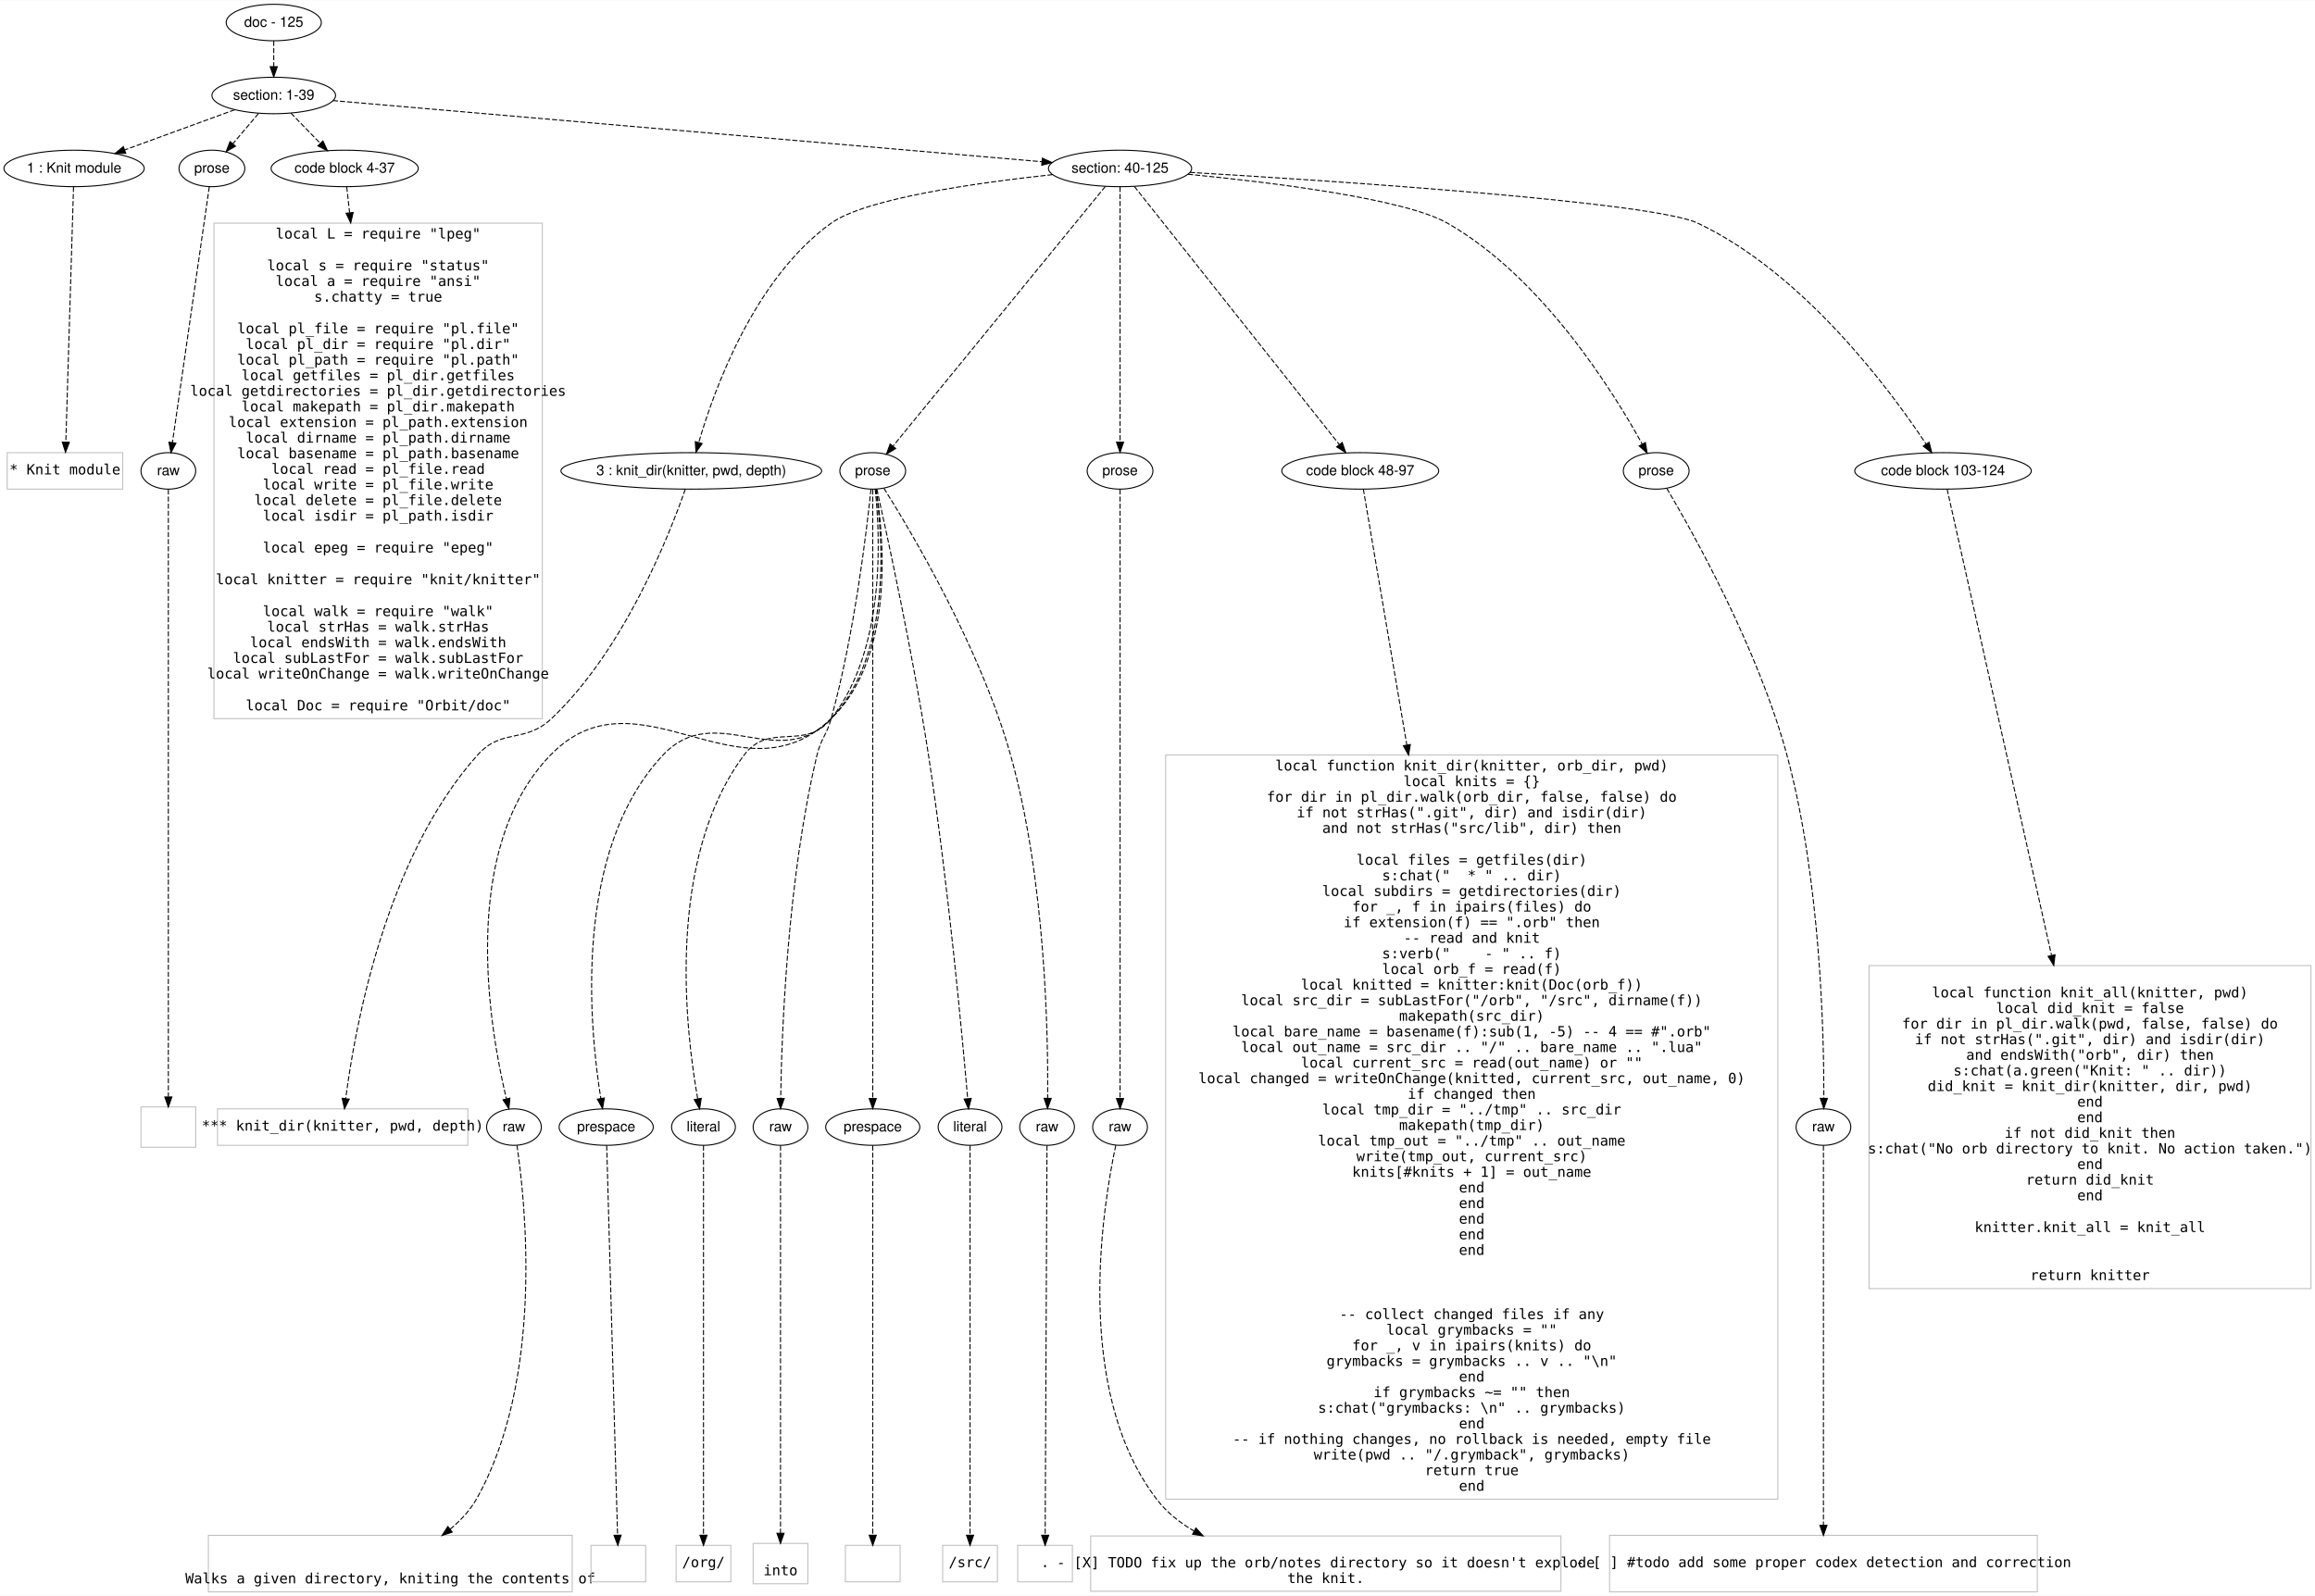
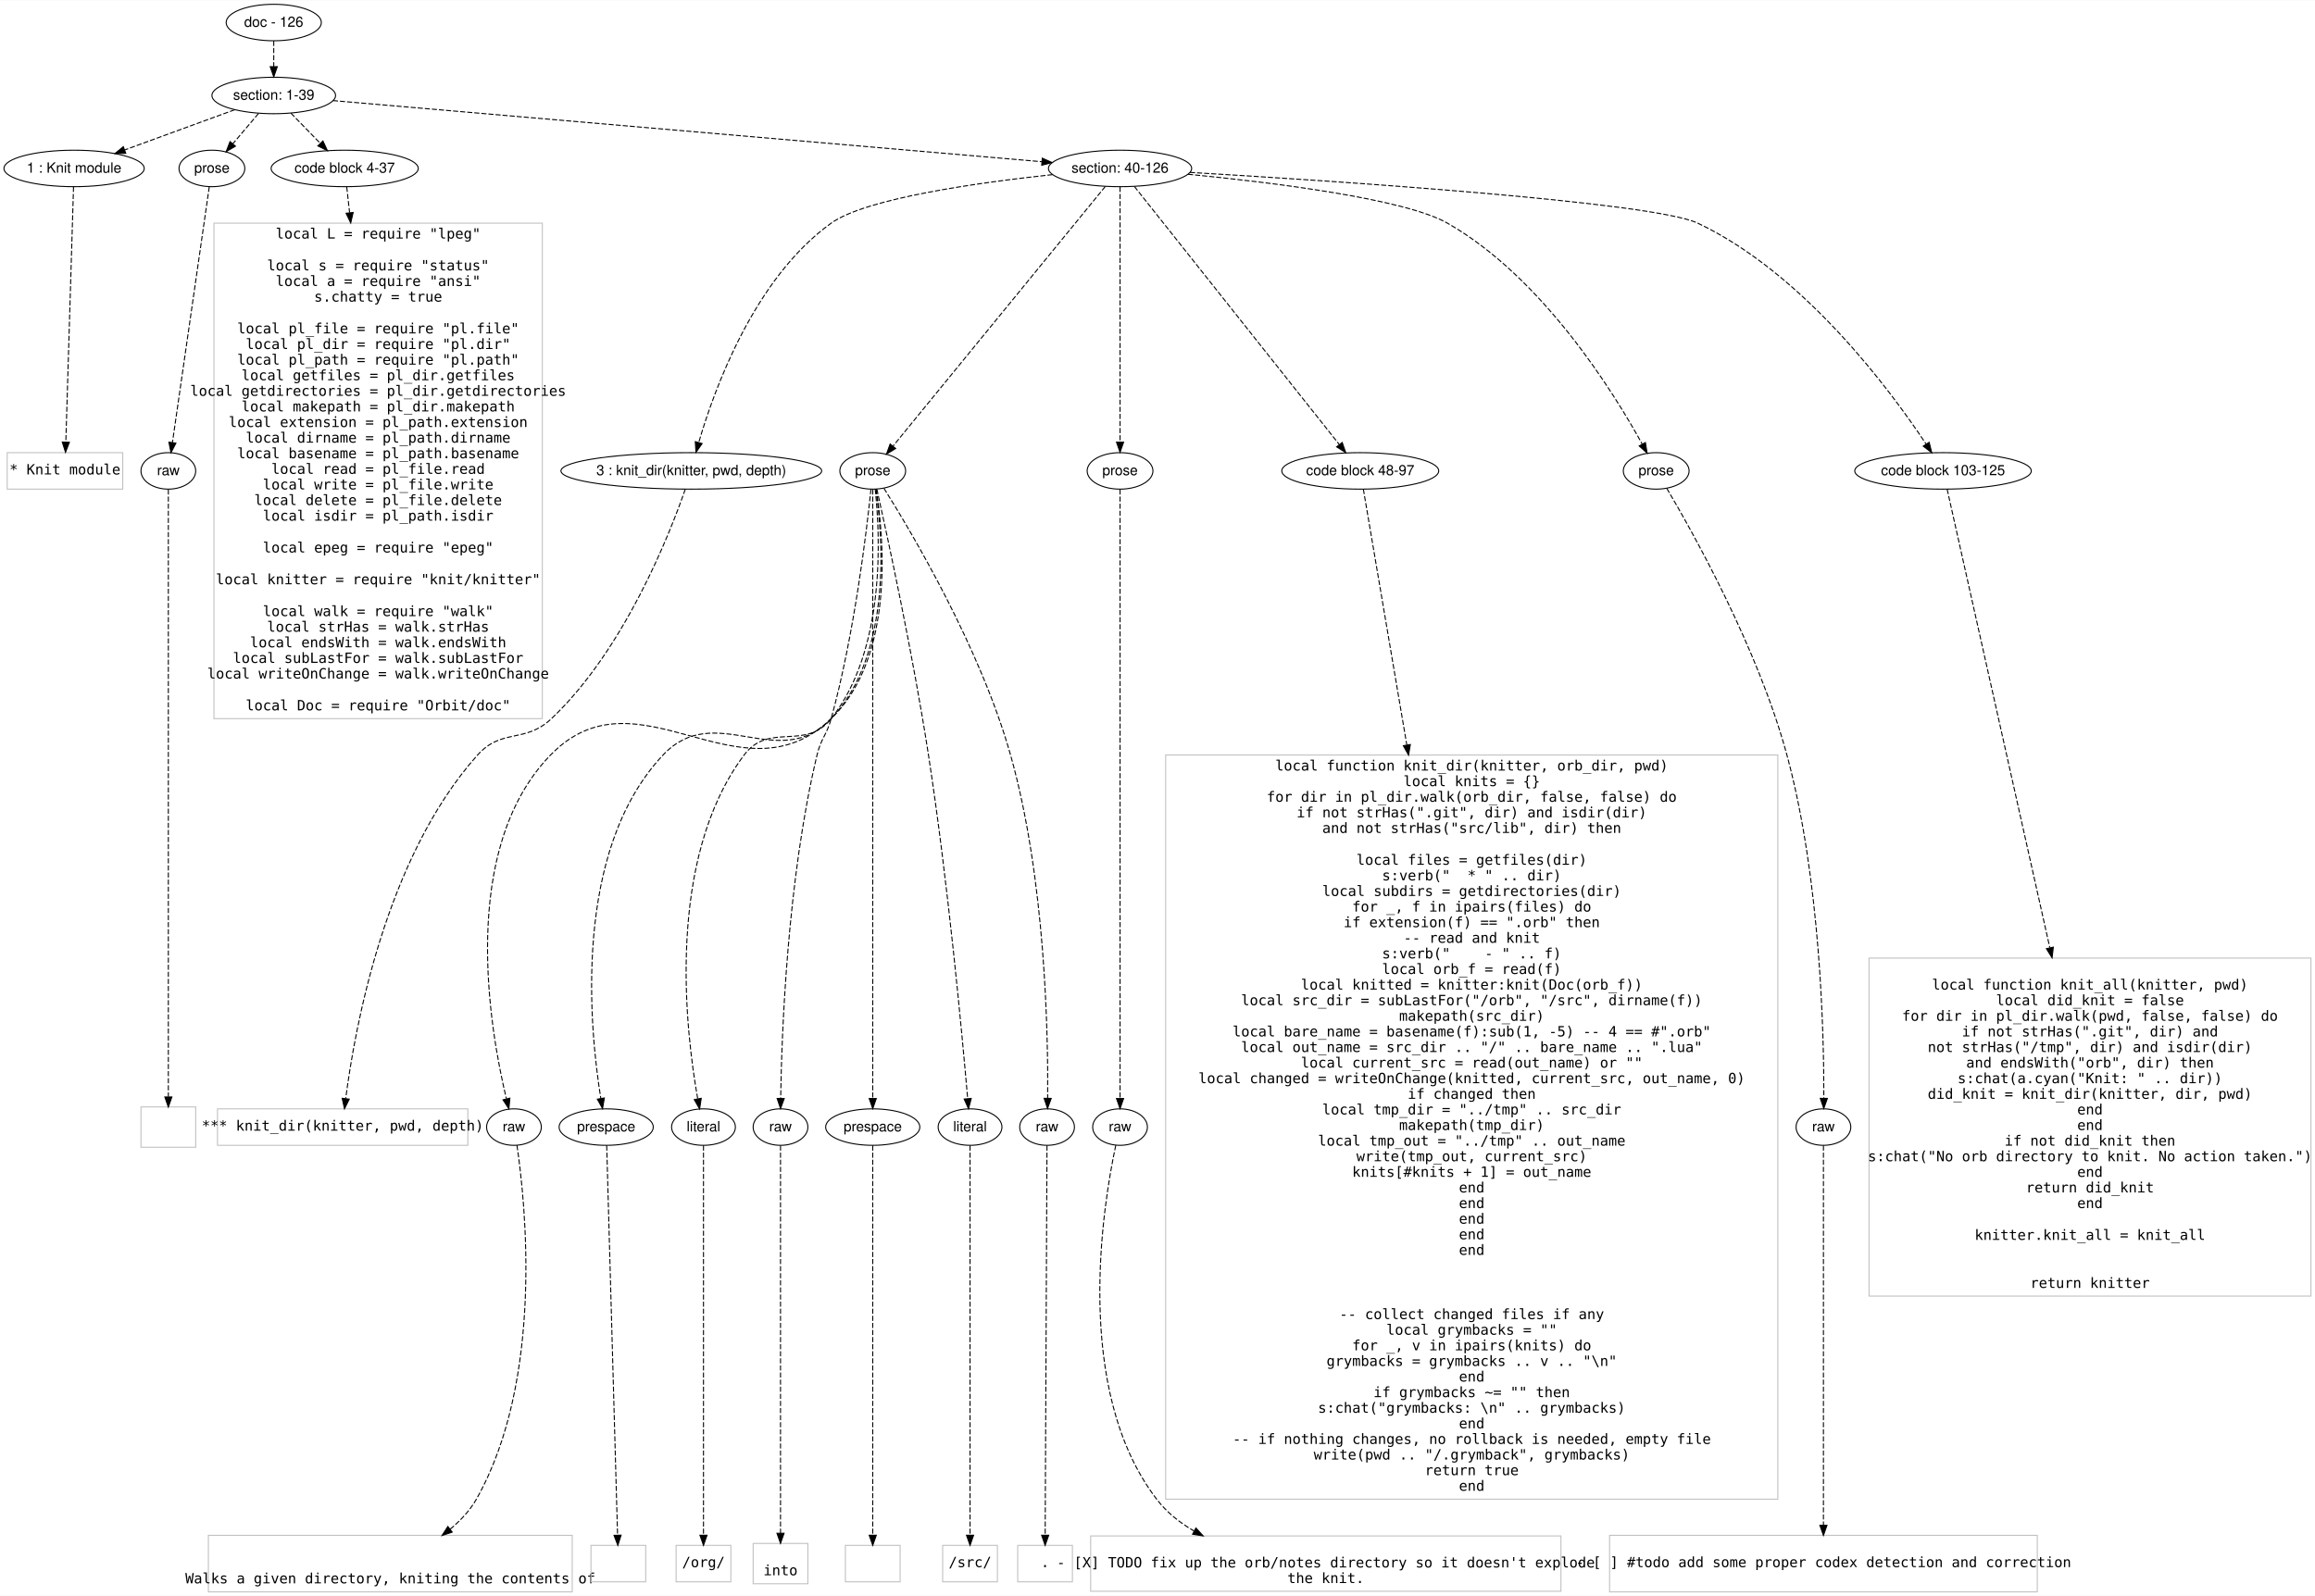
<svg xmlns="http://www.w3.org/2000/svg" width="2284pt" height="1575pt" viewBox="0.00 0.00 2284.10 1574.60">
  <g id="graph0" class="graph" transform="scale(1 1) rotate(0) translate(4 1570.602)">
    <polygon fill="#ffffff" stroke="transparent" points="-4,4 -4,-1570.602 2280.096,-1570.602 2280.096,4 -4,4" />
    <g id="node1" class="node">
      <ellipse fill="none" stroke="#000000" cx="266.096" cy="-1548.602" rx="46.958" ry="18" />
-       <text text-anchor="middle" x="266.096" y="-1544.402" font-family="Helvetica,sans-Serif" font-size="14.00" fill="#000000">doc - 125</text>
+       <text text-anchor="middle" x="266.096" y="-1544.402" font-family="Helvetica,sans-Serif" font-size="14.00" fill="#000000">doc - 126</text>
    </g>
    <g id="node2" class="node">
      <ellipse fill="none" stroke="#000000" cx="266.096" cy="-1476.602" rx="60.983" ry="18" />
      <text text-anchor="middle" x="266.096" y="-1472.402" font-family="Helvetica,sans-Serif" font-size="14.00" fill="#000000">section: 1-39</text>
    </g>
    <g id="edge1" class="edge">
      <path fill="none" stroke="#000000" stroke-dasharray="5,2" d="M266.096,-1530.434C266.096,-1522.733 266.096,-1513.576 266.096,-1505.019" />
      <polygon fill="#000000" stroke="#000000" points="269.596,-1505.015 266.096,-1495.015 262.596,-1505.015 269.596,-1505.015" />
    </g>
    <g id="node3" class="node">
      <ellipse fill="none" stroke="#000000" cx="69.096" cy="-1404.602" rx="69.193" ry="18" />
      <text text-anchor="middle" x="69.096" y="-1400.402" font-family="Helvetica,sans-Serif" font-size="14.00" fill="#000000">1 : Knit module</text>
    </g>
    <g id="edge2" class="edge">
      <path fill="none" stroke="#000000" stroke-dasharray="5,2" d="M227.645,-1462.549C196.663,-1451.226 152.865,-1435.218 119.15,-1422.896" />
      <polygon fill="#000000" stroke="#000000" points="120.076,-1419.508 109.482,-1419.362 117.673,-1426.083 120.076,-1419.508" />
    </g>
    <g id="node4" class="node">
      <ellipse fill="none" stroke="#000000" cx="205.096" cy="-1404.602" rx="32.459" ry="18" />
      <text text-anchor="middle" x="205.096" y="-1400.402" font-family="Helvetica,sans-Serif" font-size="14.00" fill="#000000">prose</text>
    </g>
    <g id="edge3" class="edge">
      <path fill="none" stroke="#000000" stroke-dasharray="5,2" d="M251.018,-1458.804C243.41,-1449.825 234.066,-1438.796 225.797,-1429.035" />
      <polygon fill="#000000" stroke="#000000" points="228.3,-1426.575 219.165,-1421.208 222.959,-1431.1 228.3,-1426.575" />
    </g>
    <g id="node5" class="node">
      <ellipse fill="none" stroke="#000000" cx="336.096" cy="-1404.602" rx="72.584" ry="18" />
      <text text-anchor="middle" x="336.096" y="-1400.402" font-family="Helvetica,sans-Serif" font-size="14.00" fill="#000000">code block 4-37</text>
    </g>
    <g id="edge4" class="edge">
      <path fill="none" stroke="#000000" stroke-dasharray="5,2" d="M283.041,-1459.173C291.747,-1450.218 302.505,-1439.153 312.053,-1429.332" />
      <polygon fill="#000000" stroke="#000000" points="314.603,-1431.73 319.065,-1422.12 309.584,-1426.851 314.603,-1431.73" />
    </g>
    <g id="node6" class="node">
      <ellipse fill="none" stroke="#000000" cx="1101.096" cy="-1404.602" rx="70.655" ry="18" />
-       <text text-anchor="middle" x="1101.096" y="-1400.402" font-family="Helvetica,sans-Serif" font-size="14.00" fill="#000000">section: 40-125</text>
+       <text text-anchor="middle" x="1101.096" y="-1400.402" font-family="Helvetica,sans-Serif" font-size="14.00" fill="#000000">section: 40-126</text>
    </g>
    <g id="edge5" class="edge">
      <path fill="none" stroke="#000000" stroke-dasharray="5,2" d="M324.48,-1471.568C471.74,-1458.87 858.32,-1425.536 1023.958,-1411.254" />
      <polygon fill="#000000" stroke="#000000" points="1024.405,-1414.728 1034.067,-1410.382 1023.803,-1407.754 1024.405,-1414.728" />
    </g>
    <g id="node7" class="node">
      <polygon fill="none" stroke="#c0c0c0" points="117.096,-1124.102 3.096,-1124.102 3.096,-1088.102 117.096,-1088.102 117.096,-1124.102" />
      <text text-anchor="middle" x="60.096" y="-1102.602" font-family="Inconsolata" font-size="14.00" fill="#000000"> * Knit module</text>
    </g>
    <g id="edge6" class="edge">
      <path fill="none" stroke="#000000" stroke-dasharray="5,2" d="M68.547,-1386.379C67.031,-1336.107 62.782,-1195.184 60.952,-1134.493" />
      <polygon fill="#000000" stroke="#000000" points="64.45,-1134.356 60.65,-1124.466 57.453,-1134.567 64.45,-1134.356" />
    </g>
    <g id="node8" class="node">
      <ellipse fill="none" stroke="#000000" cx="162.096" cy="-1106.102" rx="27" ry="18" />
      <text text-anchor="middle" x="162.096" y="-1101.902" font-family="Helvetica,sans-Serif" font-size="14.00" fill="#000000">raw</text>
    </g>
    <g id="edge7" class="edge">
      <path fill="none" stroke="#000000" stroke-dasharray="5,2" d="M202.471,-1386.379C195.212,-1335.988 174.833,-1194.514 166.124,-1134.062" />
      <polygon fill="#000000" stroke="#000000" points="169.577,-1133.485 164.687,-1124.086 162.649,-1134.483 169.577,-1133.485" />
    </g>
    <g id="node10" class="node">
      <polygon fill="none" stroke="#c0c0c0" points="531.096,-1350.602 207.096,-1350.602 207.096,-861.601 531.096,-861.601 531.096,-1350.602" />
      <text text-anchor="middle" x="369.096" y="-1335.402" font-family="Inconsolata" font-size="14.00" fill="#000000">local L = require "lpeg"</text>
      <text text-anchor="middle" x="369.096" y="-1304.002" font-family="Inconsolata" font-size="14.00" fill="#000000">local s = require "status"</text>
      <text text-anchor="middle" x="369.096" y="-1288.602" font-family="Inconsolata" font-size="14.00" fill="#000000">local a = require "ansi"</text>
      <text text-anchor="middle" x="369.096" y="-1273.202" font-family="Inconsolata" font-size="14.00" fill="#000000">s.chatty = true</text>
      <text text-anchor="middle" x="369.096" y="-1241.802" font-family="Inconsolata" font-size="14.00" fill="#000000">local pl_file = require "pl.file"</text>
      <text text-anchor="middle" x="369.096" y="-1226.402" font-family="Inconsolata" font-size="14.00" fill="#000000">local pl_dir = require "pl.dir"</text>
      <text text-anchor="middle" x="369.096" y="-1211.002" font-family="Inconsolata" font-size="14.00" fill="#000000">local pl_path = require "pl.path"</text>
      <text text-anchor="middle" x="369.096" y="-1195.602" font-family="Inconsolata" font-size="14.00" fill="#000000">local getfiles = pl_dir.getfiles</text>
      <text text-anchor="middle" x="369.096" y="-1180.202" font-family="Inconsolata" font-size="14.00" fill="#000000">local getdirectories = pl_dir.getdirectories</text>
      <text text-anchor="middle" x="369.096" y="-1164.802" font-family="Inconsolata" font-size="14.00" fill="#000000">local makepath = pl_dir.makepath</text>
      <text text-anchor="middle" x="369.096" y="-1149.402" font-family="Inconsolata" font-size="14.00" fill="#000000">local extension = pl_path.extension</text>
      <text text-anchor="middle" x="369.096" y="-1134.002" font-family="Inconsolata" font-size="14.00" fill="#000000">local dirname = pl_path.dirname</text>
      <text text-anchor="middle" x="369.096" y="-1118.602" font-family="Inconsolata" font-size="14.00" fill="#000000">local basename = pl_path.basename</text>
      <text text-anchor="middle" x="369.096" y="-1103.202" font-family="Inconsolata" font-size="14.00" fill="#000000">local read = pl_file.read</text>
      <text text-anchor="middle" x="369.096" y="-1087.802" font-family="Inconsolata" font-size="14.00" fill="#000000">local write = pl_file.write</text>
      <text text-anchor="middle" x="369.096" y="-1072.402" font-family="Inconsolata" font-size="14.00" fill="#000000">local delete = pl_file.delete</text>
      <text text-anchor="middle" x="369.096" y="-1057.002" font-family="Inconsolata" font-size="14.00" fill="#000000">local isdir = pl_path.isdir</text>
      <text text-anchor="middle" x="369.096" y="-1025.602" font-family="Inconsolata" font-size="14.00" fill="#000000">local epeg = require "epeg"</text>
      <text text-anchor="middle" x="369.096" y="-994.202" font-family="Inconsolata" font-size="14.00" fill="#000000">local knitter = require "knit/knitter"</text>
      <text text-anchor="middle" x="369.096" y="-962.802" font-family="Inconsolata" font-size="14.00" fill="#000000">local walk = require "walk"</text>
      <text text-anchor="middle" x="369.096" y="-947.402" font-family="Inconsolata" font-size="14.00" fill="#000000">local strHas = walk.strHas</text>
      <text text-anchor="middle" x="369.096" y="-932.001" font-family="Inconsolata" font-size="14.00" fill="#000000">local endsWith = walk.endsWith</text>
      <text text-anchor="middle" x="369.096" y="-916.601" font-family="Inconsolata" font-size="14.00" fill="#000000">local subLastFor = walk.subLastFor</text>
      <text text-anchor="middle" x="369.096" y="-901.201" font-family="Inconsolata" font-size="14.00" fill="#000000">local writeOnChange = walk.writeOnChange</text>
      <text text-anchor="middle" x="369.096" y="-869.801" font-family="Inconsolata" font-size="14.00" fill="#000000">local Doc = require "Orbit/doc"</text>
    </g>
    <g id="edge9" class="edge">
      <path fill="none" stroke="#000000" stroke-dasharray="5,2" d="M338.111,-1386.379C338.872,-1379.496 339.821,-1370.914 340.909,-1361.072" />
      <polygon fill="#000000" stroke="#000000" points="344.421,-1361.149 342.042,-1350.825 337.464,-1360.38 344.421,-1361.149" />
    </g>
    <g id="node11" class="node">
      <ellipse fill="none" stroke="#000000" cx="678.096" cy="-1106.102" rx="128.648" ry="18" />
      <text text-anchor="middle" x="678.096" y="-1101.902" font-family="Helvetica,sans-Serif" font-size="14.00" fill="#000000">3 : knit_dir(knitter, pwd, depth)</text>
    </g>
    <g id="edge10" class="edge">
      <path fill="none" stroke="#000000" stroke-dasharray="5,2" d="M1034.426,-1398.48C961.471,-1390.667 850.32,-1375.143 816.096,-1350.602 740.128,-1296.126 700.533,-1186.047 685.449,-1134.252" />
      <polygon fill="#000000" stroke="#000000" points="688.758,-1133.089 682.677,-1124.414 682.02,-1134.988 688.758,-1133.089" />
    </g>
    <g id="node12" class="node">
      <ellipse fill="none" stroke="#000000" cx="857.096" cy="-1106.102" rx="32.459" ry="18" />
      <text text-anchor="middle" x="857.096" y="-1101.902" font-family="Helvetica,sans-Serif" font-size="14.00" fill="#000000">prose</text>
    </g>
    <g id="edge11" class="edge">
      <path fill="none" stroke="#000000" stroke-dasharray="5,2" d="M1086.564,-1386.823C1044.907,-1335.862 925.009,-1189.184 877.163,-1130.651" />
      <polygon fill="#000000" stroke="#000000" points="879.683,-1128.203 870.644,-1122.676 874.264,-1132.634 879.683,-1128.203" />
    </g>
    <g id="node13" class="node">
      <ellipse fill="none" stroke="#000000" cx="1101.096" cy="-1106.102" rx="32.459" ry="18" />
      <text text-anchor="middle" x="1101.096" y="-1101.902" font-family="Helvetica,sans-Serif" font-size="14.00" fill="#000000">prose</text>
    </g>
    <g id="edge12" class="edge">
      <path fill="none" stroke="#000000" stroke-dasharray="5,2" d="M1101.096,-1386.379C1101.096,-1336.107 1101.096,-1195.184 1101.096,-1134.493" />
      <polygon fill="#000000" stroke="#000000" points="1104.597,-1134.466 1101.096,-1124.466 1097.597,-1134.466 1104.597,-1134.466" />
    </g>
    <g id="node14" class="node">
      <ellipse fill="none" stroke="#000000" cx="1338.096" cy="-1106.102" rx="77.421" ry="18" />
      <text text-anchor="middle" x="1338.096" y="-1101.902" font-family="Helvetica,sans-Serif" font-size="14.00" fill="#000000">code block 48-97</text>
    </g>
    <g id="edge13" class="edge">
      <path fill="none" stroke="#000000" stroke-dasharray="5,2" d="M1115.212,-1386.823C1155.294,-1336.341 1269.952,-1191.93 1317.278,-1132.322" />
      <polygon fill="#000000" stroke="#000000" points="1320.278,-1134.173 1323.755,-1124.165 1314.796,-1129.82 1320.278,-1134.173" />
    </g>
    <g id="node15" class="node">
      <ellipse fill="none" stroke="#000000" cx="1630.096" cy="-1106.102" rx="32.459" ry="18" />
      <text text-anchor="middle" x="1630.096" y="-1101.902" font-family="Helvetica,sans-Serif" font-size="14.00" fill="#000000">prose</text>
    </g>
    <g id="edge14" class="edge">
      <path fill="none" stroke="#000000" stroke-dasharray="5,2" d="M1168.173,-1398.867C1249.65,-1390.964 1381.496,-1374.889 1424.096,-1350.602 1517.836,-1297.16 1587.999,-1183.892 1616.337,-1132.476" />
      <polygon fill="#000000" stroke="#000000" points="1619.447,-1134.082 1621.138,-1123.623 1613.294,-1130.745 1619.447,-1134.082" />
    </g>
    <g id="node16" class="node">
      <ellipse fill="none" stroke="#000000" cx="1913.096" cy="-1106.102" rx="87.095" ry="18" />
-       <text text-anchor="middle" x="1913.096" y="-1101.902" font-family="Helvetica,sans-Serif" font-size="14.00" fill="#000000">code block 103-124</text>
+       <text text-anchor="middle" x="1913.096" y="-1101.902" font-family="Helvetica,sans-Serif" font-size="14.00" fill="#000000">code block 103-125</text>
    </g>
    <g id="edge15" class="edge">
      <path fill="none" stroke="#000000" stroke-dasharray="5,2" d="M1170.109,-1400.708C1311.967,-1392.321 1626.772,-1371.604 1671.096,-1350.602 1776.454,-1300.68 1861.846,-1184.728 1896.461,-1132.472" />
      <polygon fill="#000000" stroke="#000000" points="1899.412,-1134.353 1901.953,-1124.067 1893.553,-1130.524 1899.412,-1134.353" />
    </g>
    <g id="node9" class="node">
      <polygon fill="none" stroke="#c0c0c0" points="189.096,-478.403 135.096,-478.403 135.096,-438.599 189.096,-438.599 189.096,-478.403" />
      <text text-anchor="middle" x="162.096" y="-447.001" font-family="Inconsolata" font-size="14.00" fill="#000000"> </text>
    </g>
    <g id="edge8" class="edge">
      <path fill="none" stroke="#000000" stroke-dasharray="5,2" d="M162.096,-1087.764C162.096,-997.624 162.096,-601.341 162.096,-488.549" />
      <polygon fill="#000000" stroke="#000000" points="165.596,-488.246 162.096,-478.247 158.596,-488.247 165.596,-488.246" />
    </g>
    <g id="node17" class="node">
      <polygon fill="none" stroke="#c0c0c0" points="457.596,-476.501 210.596,-476.501 210.596,-440.501 457.596,-440.501 457.596,-476.501" />
      <text text-anchor="middle" x="334.096" y="-455.001" font-family="Inconsolata" font-size="14.00" fill="#000000">*** knit_dir(knitter, pwd, depth)</text>
    </g>
    <g id="edge16" class="edge">
      <path fill="none" stroke="#000000" stroke-dasharray="5,2" d="M672.158,-1088.07C656.856,-1044.057 612.161,-929.76 540.096,-861.601 513.814,-836.744 491.224,-852.555 467.096,-825.601 375.662,-723.454 345.688,-553.59 337.132,-486.753" />
      <polygon fill="#000000" stroke="#000000" points="340.576,-486.083 335.895,-476.578 333.627,-486.928 340.576,-486.083" />
    </g>
    <g id="node18" class="node">
      <ellipse fill="none" stroke="#000000" cx="503.096" cy="-458.501" rx="27" ry="18" />
      <text text-anchor="middle" x="503.096" y="-454.301" font-family="Helvetica,sans-Serif" font-size="14.00" fill="#000000">raw</text>
    </g>
    <g id="edge17" class="edge">
      <path fill="none" stroke="#000000" stroke-dasharray="5,2" d="M860.427,-1088.147C867.701,-1042.783 879.627,-922.83 816.096,-861.601 726.707,-775.451 625.488,-914.757 539.096,-825.601 448.362,-731.964 479.185,-555.058 495.601,-486.569" />
      <polygon fill="#000000" stroke="#000000" points="499.079,-487.086 498.092,-476.537 492.286,-485.399 499.079,-487.086" />
    </g>
    <g id="node19" class="node">
      <ellipse fill="none" stroke="#000000" cx="594.096" cy="-458.501" rx="46.474" ry="18" />
      <text text-anchor="middle" x="594.096" y="-454.301" font-family="Helvetica,sans-Serif" font-size="14.00" fill="#000000">prespace</text>
    </g>
    <g id="edge18" class="edge">
      <path fill="none" stroke="#000000" stroke-dasharray="5,2" d="M860.161,-1088.131C866.7,-1043.251 876.842,-925.298 816.096,-861.601 763.995,-806.969 701.793,-880.616 650.096,-825.601 560.417,-730.165 577.798,-555.049 588.801,-486.792" />
      <polygon fill="#000000" stroke="#000000" points="592.277,-487.227 590.495,-476.783 585.375,-486.059 592.277,-487.227" />
    </g>
    <g id="node20" class="node">
      <ellipse fill="none" stroke="#000000" cx="690.096" cy="-458.501" rx="31.481" ry="18" />
      <text text-anchor="middle" x="690.096" y="-454.301" font-family="Helvetica,sans-Serif" font-size="14.00" fill="#000000">literal</text>
    </g>
    <g id="edge19" class="edge">
      <path fill="none" stroke="#000000" stroke-dasharray="5,2" d="M859.495,-1088.131C864.32,-1044.254 870.504,-930.241 816.096,-861.601 790.357,-829.129 754.89,-858.801 730.096,-825.601 652.516,-721.716 672.549,-552.86 684.384,-486.524" />
      <polygon fill="#000000" stroke="#000000" points="687.874,-486.899 686.266,-476.427 680.993,-485.616 687.874,-486.899" />
    </g>
    <g id="node21" class="node">
      <ellipse fill="none" stroke="#000000" cx="766.096" cy="-458.501" rx="27" ry="18" />
      <text text-anchor="middle" x="766.096" y="-454.301" font-family="Helvetica,sans-Serif" font-size="14.00" fill="#000000">raw</text>
    </g>
    <g id="edge20" class="edge">
      <path fill="none" stroke="#000000" stroke-dasharray="5,2" d="M855.347,-1088.036C851.112,-1047.144 838.934,-944.598 816.096,-861.601 811.542,-845.049 806.082,-842.299 802.096,-825.601 772.571,-701.911 767.189,-549.228 766.261,-486.955" />
      <polygon fill="#000000" stroke="#000000" points="769.758,-486.699 766.138,-476.742 762.759,-486.784 769.758,-486.699" />
    </g>
    <g id="node22" class="node">
      <ellipse fill="none" stroke="#000000" cx="857.096" cy="-458.501" rx="46.474" ry="18" />
      <text text-anchor="middle" x="857.096" y="-454.301" font-family="Helvetica,sans-Serif" font-size="14.00" fill="#000000">prespace</text>
    </g>
    <g id="edge21" class="edge">
      <path fill="none" stroke="#000000" stroke-dasharray="5,2" d="M857.096,-1087.764C857.096,-997.126 857.096,-596.952 857.096,-486.706" />
      <polygon fill="#000000" stroke="#000000" points="860.596,-486.679 857.096,-476.679 853.596,-486.679 860.596,-486.679" />
    </g>
    <g id="node23" class="node">
      <ellipse fill="none" stroke="#000000" cx="953.096" cy="-458.501" rx="31.481" ry="18" />
      <text text-anchor="middle" x="953.096" y="-454.301" font-family="Helvetica,sans-Serif" font-size="14.00" fill="#000000">literal</text>
    </g>
    <g id="edge22" class="edge">
      <path fill="none" stroke="#000000" stroke-dasharray="5,2" d="M861.152,-1088.143C871.053,-1043.79 896.763,-925.418 912.096,-825.601 931.432,-699.732 945.44,-548.251 950.752,-486.627" />
      <polygon fill="#000000" stroke="#000000" points="954.251,-486.785 951.614,-476.524 947.276,-486.19 954.251,-486.785" />
    </g>
    <g id="node24" class="node">
      <ellipse fill="none" stroke="#000000" cx="1029.096" cy="-458.501" rx="27" ry="18" />
      <text text-anchor="middle" x="1029.096" y="-454.301" font-family="Helvetica,sans-Serif" font-size="14.00" fill="#000000">raw</text>
    </g>
    <g id="edge23" class="edge">
      <path fill="none" stroke="#000000" stroke-dasharray="5,2" d="M868.142,-1088.925C894.909,-1046.33 963.232,-931.609 993.096,-825.601 1027.579,-703.2 1030.227,-549.806 1029.68,-487.15" />
      <polygon fill="#000000" stroke="#000000" points="1033.176,-486.828 1029.553,-476.872 1026.177,-486.914 1033.176,-486.828" />
    </g>
    <g id="node32" class="node">
      <ellipse fill="none" stroke="#000000" cx="1101.096" cy="-458.501" rx="27" ry="18" />
      <text text-anchor="middle" x="1101.096" y="-454.301" font-family="Helvetica,sans-Serif" font-size="14.00" fill="#000000">raw</text>
    </g>
    <g id="edge31" class="edge">
      <path fill="none" stroke="#000000" stroke-dasharray="5,2" d="M1101.096,-1087.764C1101.096,-997.126 1101.096,-596.952 1101.096,-486.706" />
      <polygon fill="#000000" stroke="#000000" points="1104.597,-486.679 1101.096,-476.679 1097.597,-486.679 1104.597,-486.679" />
    </g>
    <g id="node34" class="node">
      <polygon fill="none" stroke="#c0c0c0" points="1750.096,-825.702 1146.096,-825.702 1146.096,-91.299 1750.096,-91.299 1750.096,-825.702" />
      <text text-anchor="middle" x="1448.096" y="-810.401" font-family="Inconsolata" font-size="14.00" fill="#000000">local function knit_dir(knitter, orb_dir, pwd)</text>
      <text text-anchor="middle" x="1448.096" y="-795.001" font-family="Inconsolata" font-size="14.00" fill="#000000">    local knits = {}</text>
      <text text-anchor="middle" x="1448.096" y="-779.601" font-family="Inconsolata" font-size="14.00" fill="#000000">    for dir in pl_dir.walk(orb_dir, false, false) do</text>
      <text text-anchor="middle" x="1448.096" y="-764.201" font-family="Inconsolata" font-size="14.00" fill="#000000">        if not strHas(".git", dir) and isdir(dir)</text>
      <text text-anchor="middle" x="1448.096" y="-748.801" font-family="Inconsolata" font-size="14.00" fill="#000000">            and not strHas("src/lib", dir) then</text>
      <text text-anchor="middle" x="1448.096" y="-717.401" font-family="Inconsolata" font-size="14.00" fill="#000000">            local files = getfiles(dir)</text>
-       <text text-anchor="middle" x="1448.096" y="-702.001" font-family="Inconsolata" font-size="14.00" fill="#000000">            s:chat("  * " .. dir)</text>
+       <text text-anchor="middle" x="1448.096" y="-702.001" font-family="Inconsolata" font-size="14.00" fill="#000000">            s:verb("  * " .. dir)</text>
      <text text-anchor="middle" x="1448.096" y="-686.601" font-family="Inconsolata" font-size="14.00" fill="#000000">            local subdirs = getdirectories(dir)</text>
      <text text-anchor="middle" x="1448.096" y="-671.201" font-family="Inconsolata" font-size="14.00" fill="#000000">            for _, f in ipairs(files) do</text>
      <text text-anchor="middle" x="1448.096" y="-655.801" font-family="Inconsolata" font-size="14.00" fill="#000000">                if extension(f) == ".orb" then</text>
      <text text-anchor="middle" x="1448.096" y="-640.401" font-family="Inconsolata" font-size="14.00" fill="#000000">                    -- read and knit</text>
      <text text-anchor="middle" x="1448.096" y="-625.001" font-family="Inconsolata" font-size="14.00" fill="#000000">                    s:verb("    - " .. f)</text>
      <text text-anchor="middle" x="1448.096" y="-609.601" font-family="Inconsolata" font-size="14.00" fill="#000000">                    local orb_f = read(f)</text>
      <text text-anchor="middle" x="1448.096" y="-594.201" font-family="Inconsolata" font-size="14.00" fill="#000000">                    local knitted = knitter:knit(Doc(orb_f))</text>
      <text text-anchor="middle" x="1448.096" y="-578.801" font-family="Inconsolata" font-size="14.00" fill="#000000">                    local src_dir = subLastFor("/orb", "/src", dirname(f))</text>
      <text text-anchor="middle" x="1448.096" y="-563.401" font-family="Inconsolata" font-size="14.00" fill="#000000">                    makepath(src_dir)</text>
      <text text-anchor="middle" x="1448.096" y="-548.001" font-family="Inconsolata" font-size="14.00" fill="#000000">                    local bare_name = basename(f):sub(1, -5) -- 4 == #".orb"</text>
      <text text-anchor="middle" x="1448.096" y="-532.601" font-family="Inconsolata" font-size="14.00" fill="#000000">                    local out_name = src_dir .. "/" .. bare_name .. ".lua"</text>
      <text text-anchor="middle" x="1448.096" y="-517.201" font-family="Inconsolata" font-size="14.00" fill="#000000">                    local current_src = read(out_name) or ""</text>
      <text text-anchor="middle" x="1448.096" y="-501.801" font-family="Inconsolata" font-size="14.00" fill="#000000">                    local changed = writeOnChange(knitted, current_src, out_name, 0)</text>
      <text text-anchor="middle" x="1448.096" y="-486.401" font-family="Inconsolata" font-size="14.00" fill="#000000">                    if changed then</text>
      <text text-anchor="middle" x="1448.096" y="-471.001" font-family="Inconsolata" font-size="14.00" fill="#000000">                        local tmp_dir = "../tmp" .. src_dir</text>
      <text text-anchor="middle" x="1448.096" y="-455.601" font-family="Inconsolata" font-size="14.00" fill="#000000">                        makepath(tmp_dir)</text>
      <text text-anchor="middle" x="1448.096" y="-440.201" font-family="Inconsolata" font-size="14.00" fill="#000000">                        local tmp_out = "../tmp" .. out_name</text>
      <text text-anchor="middle" x="1448.096" y="-424.801" font-family="Inconsolata" font-size="14.00" fill="#000000">                        write(tmp_out, current_src)</text>
      <text text-anchor="middle" x="1448.096" y="-409.401" font-family="Inconsolata" font-size="14.00" fill="#000000">                        knits[#knits + 1] = out_name</text>
      <text text-anchor="middle" x="1448.096" y="-394.001" font-family="Inconsolata" font-size="14.00" fill="#000000">                    end     </text>
      <text text-anchor="middle" x="1448.096" y="-378.601" font-family="Inconsolata" font-size="14.00" fill="#000000">                end</text>
      <text text-anchor="middle" x="1448.096" y="-363.2" font-family="Inconsolata" font-size="14.00" fill="#000000">            end</text>
      <text text-anchor="middle" x="1448.096" y="-347.8" font-family="Inconsolata" font-size="14.00" fill="#000000">        end</text>
      <text text-anchor="middle" x="1448.096" y="-332.4" font-family="Inconsolata" font-size="14.00" fill="#000000">    end</text>
      <text text-anchor="middle" x="1448.096" y="-269" font-family="Inconsolata" font-size="14.00" fill="#000000">    -- collect changed files if any</text>
      <text text-anchor="middle" x="1448.096" y="-253.6" font-family="Inconsolata" font-size="14.00" fill="#000000">    local grymbacks = ""</text>
      <text text-anchor="middle" x="1448.096" y="-238.2" font-family="Inconsolata" font-size="14.00" fill="#000000">    for _, v in ipairs(knits) do</text>
      <text text-anchor="middle" x="1448.096" y="-222.8" font-family="Inconsolata" font-size="14.00" fill="#000000">        grymbacks = grymbacks .. v .. "\n"</text>
      <text text-anchor="middle" x="1448.096" y="-207.4" font-family="Inconsolata" font-size="14.00" fill="#000000">    end</text>
      <text text-anchor="middle" x="1448.096" y="-192" font-family="Inconsolata" font-size="14.00" fill="#000000">    if grymbacks ~= "" then</text>
      <text text-anchor="middle" x="1448.096" y="-176.6" font-family="Inconsolata" font-size="14.00" fill="#000000">        s:chat("grymbacks: \n" .. grymbacks)</text>
      <text text-anchor="middle" x="1448.096" y="-161.2" font-family="Inconsolata" font-size="14.00" fill="#000000">    end</text>
      <text text-anchor="middle" x="1448.096" y="-145.8" font-family="Inconsolata" font-size="14.00" fill="#000000">    -- if nothing changes, no rollback is needed, empty file</text>
      <text text-anchor="middle" x="1448.096" y="-130.4" font-family="Inconsolata" font-size="14.00" fill="#000000">    write(pwd .. "/.grymback", grymbacks)</text>
      <text text-anchor="middle" x="1448.096" y="-115" font-family="Inconsolata" font-size="14.00" fill="#000000">    return true</text>
      <text text-anchor="middle" x="1448.096" y="-99.6" font-family="Inconsolata" font-size="14.00" fill="#000000">end</text>
    </g>
    <g id="edge33" class="edge">
      <path fill="none" stroke="#000000" stroke-dasharray="5,2" d="M1341.153,-1088.105C1347.965,-1048 1365.277,-946.079 1384.035,-835.646" />
      <polygon fill="#000000" stroke="#000000" points="1387.513,-836.07 1385.737,-825.625 1380.612,-834.898 1387.513,-836.07" />
    </g>
    <g id="node35" class="node">
      <ellipse fill="none" stroke="#000000" cx="1795.096" cy="-458.501" rx="27" ry="18" />
      <text text-anchor="middle" x="1795.096" y="-454.301" font-family="Helvetica,sans-Serif" font-size="14.00" fill="#000000">raw</text>
    </g>
    <g id="edge34" class="edge">
      <path fill="none" stroke="#000000" stroke-dasharray="5,2" d="M1640.551,-1088.834C1665.889,-1046.034 1730.591,-930.889 1759.096,-825.601 1792.329,-702.855 1795.666,-549.652 1795.491,-487.098" />
      <polygon fill="#000000" stroke="#000000" points="1798.99,-486.815 1795.427,-476.837 1791.99,-486.859 1798.99,-486.815" />
    </g>
    <g id="node37" class="node">
-       <polygon fill="none" stroke="#c0c0c0" points="2276.096,-617.902 1840.096,-617.902 1840.096,-299.1 2276.096,-299.1 2276.096,-617.902" />
-       <text text-anchor="middle" x="2058.096" y="-586.501" font-family="Inconsolata" font-size="14.00" fill="#000000">local function knit_all(knitter, pwd)</text>
-       <text text-anchor="middle" x="2058.096" y="-571.101" font-family="Inconsolata" font-size="14.00" fill="#000000">    local did_knit = false</text>
-       <text text-anchor="middle" x="2058.096" y="-555.701" font-family="Inconsolata" font-size="14.00" fill="#000000">    for dir in pl_dir.walk(pwd, false, false) do</text>
-       <text text-anchor="middle" x="2058.096" y="-540.301" font-family="Inconsolata" font-size="14.00" fill="#000000">        if not strHas(".git", dir) and isdir(dir) </text>
-       <text text-anchor="middle" x="2058.096" y="-524.901" font-family="Inconsolata" font-size="14.00" fill="#000000">            and endsWith("orb", dir) then</text>
-       <text text-anchor="middle" x="2058.096" y="-509.501" font-family="Inconsolata" font-size="14.00" fill="#000000">            s:chat(a.green("Knit: " .. dir))</text>
-       <text text-anchor="middle" x="2058.096" y="-494.101" font-family="Inconsolata" font-size="14.00" fill="#000000">            did_knit = knit_dir(knitter, dir, pwd)</text>
-       <text text-anchor="middle" x="2058.096" y="-478.701" font-family="Inconsolata" font-size="14.00" fill="#000000">        end</text>
-       <text text-anchor="middle" x="2058.096" y="-463.301" font-family="Inconsolata" font-size="14.00" fill="#000000">    end</text>
-       <text text-anchor="middle" x="2058.096" y="-447.901" font-family="Inconsolata" font-size="14.00" fill="#000000">    if not did_knit then</text>
-       <text text-anchor="middle" x="2058.096" y="-432.501" font-family="Inconsolata" font-size="14.00" fill="#000000">        s:chat("No orb directory to knit. No action taken.")</text>
-       <text text-anchor="middle" x="2058.096" y="-417.101" font-family="Inconsolata" font-size="14.00" fill="#000000">    end</text>
-       <text text-anchor="middle" x="2058.096" y="-401.701" font-family="Inconsolata" font-size="14.00" fill="#000000">    return did_knit</text>
-       <text text-anchor="middle" x="2058.096" y="-386.3" font-family="Inconsolata" font-size="14.00" fill="#000000">end</text>
-       <text text-anchor="middle" x="2058.096" y="-354.901" font-family="Inconsolata" font-size="14.00" fill="#000000">knitter.knit_all = knit_all</text>
-       <text text-anchor="middle" x="2058.096" y="-307.5" font-family="Inconsolata" font-size="14.00" fill="#000000">return knitter</text>
+       <polygon fill="none" stroke="#c0c0c0" points="2276.096,-625.301 1840.096,-625.301 1840.096,-291.7 2276.096,-291.7 2276.096,-625.301" />
+       <text text-anchor="middle" x="2058.096" y="-594.201" font-family="Inconsolata" font-size="14.00" fill="#000000">local function knit_all(knitter, pwd)</text>
+       <text text-anchor="middle" x="2058.096" y="-578.801" font-family="Inconsolata" font-size="14.00" fill="#000000">    local did_knit = false</text>
+       <text text-anchor="middle" x="2058.096" y="-563.401" font-family="Inconsolata" font-size="14.00" fill="#000000">    for dir in pl_dir.walk(pwd, false, false) do</text>
+       <text text-anchor="middle" x="2058.096" y="-548.001" font-family="Inconsolata" font-size="14.00" fill="#000000">        if not strHas(".git", dir) and </text>
+       <text text-anchor="middle" x="2058.096" y="-532.601" font-family="Inconsolata" font-size="14.00" fill="#000000">            not strHas("/tmp", dir) and isdir(dir) </text>
+       <text text-anchor="middle" x="2058.096" y="-517.201" font-family="Inconsolata" font-size="14.00" fill="#000000">            and endsWith("orb", dir) then</text>
+       <text text-anchor="middle" x="2058.096" y="-501.801" font-family="Inconsolata" font-size="14.00" fill="#000000">            s:chat(a.cyan("Knit: " .. dir))</text>
+       <text text-anchor="middle" x="2058.096" y="-486.401" font-family="Inconsolata" font-size="14.00" fill="#000000">            did_knit = knit_dir(knitter, dir, pwd)</text>
+       <text text-anchor="middle" x="2058.096" y="-471.001" font-family="Inconsolata" font-size="14.00" fill="#000000">        end</text>
+       <text text-anchor="middle" x="2058.096" y="-455.601" font-family="Inconsolata" font-size="14.00" fill="#000000">    end</text>
+       <text text-anchor="middle" x="2058.096" y="-440.201" font-family="Inconsolata" font-size="14.00" fill="#000000">    if not did_knit then</text>
+       <text text-anchor="middle" x="2058.096" y="-424.801" font-family="Inconsolata" font-size="14.00" fill="#000000">        s:chat("No orb directory to knit. No action taken.")</text>
+       <text text-anchor="middle" x="2058.096" y="-409.401" font-family="Inconsolata" font-size="14.00" fill="#000000">    end</text>
+       <text text-anchor="middle" x="2058.096" y="-394.001" font-family="Inconsolata" font-size="14.00" fill="#000000">    return did_knit</text>
+       <text text-anchor="middle" x="2058.096" y="-378.601" font-family="Inconsolata" font-size="14.00" fill="#000000">end</text>
+       <text text-anchor="middle" x="2058.096" y="-347.2" font-family="Inconsolata" font-size="14.00" fill="#000000">knitter.knit_all = knit_all</text>
+       <text text-anchor="middle" x="2058.096" y="-299.8" font-family="Inconsolata" font-size="14.00" fill="#000000">return knitter</text>
    </g>
    <g id="edge36" class="edge">
-       <path fill="none" stroke="#000000" stroke-dasharray="5,2" d="M1917.126,-1088.105C1931.821,-1022.475 1983.58,-791.308 2020.102,-628.191" />
-       <polygon fill="#000000" stroke="#000000" points="2023.606,-628.56 2022.376,-618.037 2016.775,-627.03 2023.606,-628.56" />
+       <path fill="none" stroke="#000000" stroke-dasharray="5,2" d="M1917.126,-1088.105C1931.597,-1023.475 1982.01,-798.318 2018.422,-635.697" />
+       <polygon fill="#000000" stroke="#000000" points="2021.92,-636.09 2020.69,-625.567 2015.089,-634.56 2021.92,-636.09" />
    </g>
    <g id="node25" class="node">
      <polygon fill="none" stroke="#c0c0c0" points="560.596,-55.602 201.596,-55.602 201.596,.202 560.596,.202 560.596,-55.602" />
      <text text-anchor="middle" x="381.096" y="-8.2" font-family="Inconsolata" font-size="14.00" fill="#000000"> Walks a given directory, kniting the contents of</text>
    </g>
    <g id="edge24" class="edge">
      <path fill="none" stroke="#000000" stroke-dasharray="5,2" d="M506.052,-440.571C514.337,-384.623 533.028,-209.926 466.096,-91.4 459.665,-80.012 450.274,-70.044 440.056,-61.585" />
      <polygon fill="#000000" stroke="#000000" points="442.159,-58.787 432.116,-55.411 437.862,-64.312 442.159,-58.787" />
    </g>
    <g id="node26" class="node">
      <polygon fill="none" stroke="#c0c0c0" points="633.096,-45.7 579.096,-45.7 579.096,-9.7 633.096,-9.7 633.096,-45.7" />
      <text text-anchor="middle" x="606.096" y="-24.2" font-family="Inconsolata" font-size="14.00" fill="#000000"> </text>
    </g>
    <g id="edge25" class="edge">
      <path fill="none" stroke="#000000" stroke-dasharray="5,2" d="M594.604,-440.265C596.483,-372.827 603.045,-137.25 605.316,-55.721" />
      <polygon fill="#000000" stroke="#000000" points="608.815,-55.794 605.595,-45.701 601.818,-55.599 608.815,-55.794" />
    </g>
    <g id="node27" class="node">
      <polygon fill="none" stroke="#c0c0c0" points="717.096,-45.7 663.096,-45.7 663.096,-9.7 717.096,-9.7 717.096,-45.7" />
      <text text-anchor="middle" x="690.096" y="-24.2" font-family="Inconsolata" font-size="14.00" fill="#000000">/org/</text>
    </g>
    <g id="edge26" class="edge">
      <path fill="none" stroke="#000000" stroke-dasharray="5,2" d="M690.096,-440.265C690.096,-372.827 690.096,-137.25 690.096,-55.721" />
      <polygon fill="#000000" stroke="#000000" points="693.596,-55.701 690.096,-45.701 686.596,-55.701 693.596,-55.701" />
    </g>
    <g id="node28" class="node">
      <polygon fill="none" stroke="#c0c0c0" points="793.096,-47.602 739.096,-47.602 739.096,-7.798 793.096,-7.798 793.096,-47.602" />
      <text text-anchor="middle" x="766.096" y="-16.2" font-family="Inconsolata" font-size="14.00" fill="#000000"> into</text>
    </g>
    <g id="edge27" class="edge">
      <path fill="none" stroke="#000000" stroke-dasharray="5,2" d="M766.096,-440.265C766.096,-373.372 766.096,-141.046 766.096,-57.728" />
      <polygon fill="#000000" stroke="#000000" points="769.596,-57.657 766.096,-47.657 762.596,-57.657 769.596,-57.657" />
    </g>
    <g id="node29" class="node">
      <polygon fill="none" stroke="#c0c0c0" points="884.096,-45.7 830.096,-45.7 830.096,-9.7 884.096,-9.7 884.096,-45.7" />
      <text text-anchor="middle" x="857.096" y="-24.2" font-family="Inconsolata" font-size="14.00" fill="#000000"> </text>
    </g>
    <g id="edge28" class="edge">
      <path fill="none" stroke="#000000" stroke-dasharray="5,2" d="M857.096,-440.265C857.096,-372.827 857.096,-137.25 857.096,-55.721" />
      <polygon fill="#000000" stroke="#000000" points="860.596,-55.701 857.096,-45.701 853.596,-55.701 860.596,-55.701" />
    </g>
    <g id="node30" class="node">
      <polygon fill="none" stroke="#c0c0c0" points="980.096,-45.7 926.096,-45.7 926.096,-9.7 980.096,-9.7 980.096,-45.7" />
      <text text-anchor="middle" x="953.096" y="-24.2" font-family="Inconsolata" font-size="14.00" fill="#000000">/src/</text>
    </g>
    <g id="edge29" class="edge">
      <path fill="none" stroke="#000000" stroke-dasharray="5,2" d="M953.096,-440.265C953.096,-372.827 953.096,-137.25 953.096,-55.721" />
      <polygon fill="#000000" stroke="#000000" points="956.596,-55.701 953.096,-45.701 949.596,-55.701 956.596,-55.701" />
    </g>
    <g id="node31" class="node">
      <polygon fill="none" stroke="#c0c0c0" points="1054.096,-45.7 1000.096,-45.7 1000.096,-9.7 1054.096,-9.7 1054.096,-45.7" />
      <text text-anchor="middle" x="1027.096" y="-24.2" font-family="Inconsolata" font-size="14.00" fill="#000000">. </text>
    </g>
    <g id="edge30" class="edge">
      <path fill="none" stroke="#000000" stroke-dasharray="5,2" d="M1029.012,-440.265C1028.699,-372.827 1027.605,-137.25 1027.226,-55.721" />
      <polygon fill="#000000" stroke="#000000" points="1030.726,-55.684 1027.18,-45.701 1023.726,-55.717 1030.726,-55.684" />
    </g>
    <g id="node33" class="node">
      <polygon fill="none" stroke="#c0c0c0" points="1536.096,-55 1072.096,-55 1072.096,-.4 1536.096,-.4 1536.096,-55" />
      <text text-anchor="middle" x="1304.096" y="-23.9" font-family="Inconsolata" font-size="14.00" fill="#000000"> - [X] TODO fix up the orb/notes directory so it doesn't explode</text>
      <text text-anchor="middle" x="1304.096" y="-8.5" font-family="Inconsolata" font-size="14.00" fill="#000000">       the knit.</text>
    </g>
    <g id="edge32" class="edge">
      <path fill="none" stroke="#000000" stroke-dasharray="5,2" d="M1096.883,-440.492C1084.509,-382.812 1054.129,-200.071 1137.096,-91.4 1146.999,-78.43 1159.879,-68.101 1174.097,-59.875" />
      <polygon fill="#000000" stroke="#000000" points="1175.964,-62.844 1183.107,-55.02 1172.644,-56.682 1175.964,-62.844" />
    </g>
    <g id="node36" class="node">
      <polygon fill="none" stroke="#c0c0c0" points="2006.096,-55.602 1584.096,-55.602 1584.096,.202 2006.096,.202 2006.096,-55.602" />
      <text text-anchor="middle" x="1795.096" y="-24.2" font-family="Inconsolata" font-size="14.00" fill="#000000">- [ ] #todo add some proper codex detection and correction</text>
    </g>
    <g id="edge35" class="edge">
      <path fill="none" stroke="#000000" stroke-dasharray="5,2" d="M1795.096,-440.265C1795.096,-375.399 1795.096,-154.973 1795.096,-65.703" />
      <polygon fill="#000000" stroke="#000000" points="1798.597,-65.486 1795.096,-55.486 1791.597,-65.486 1798.597,-65.486" />
    </g>
  </g>
</svg>
